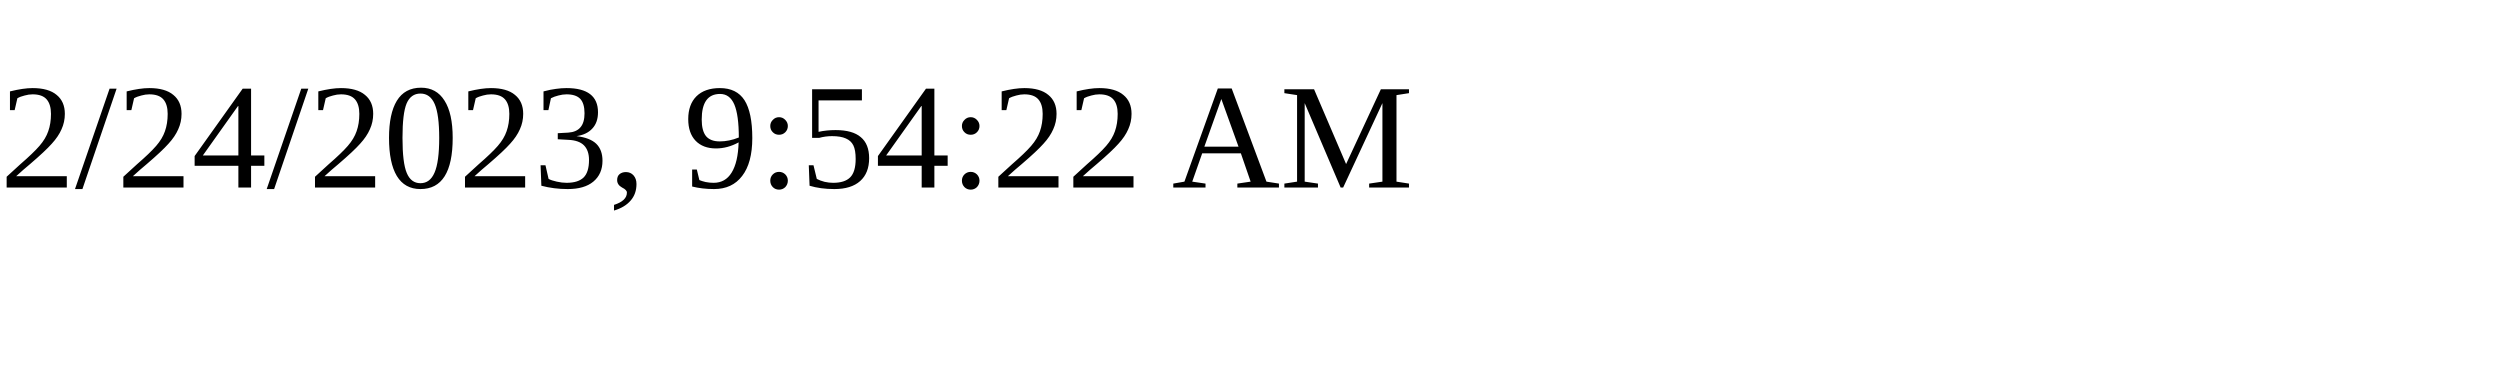
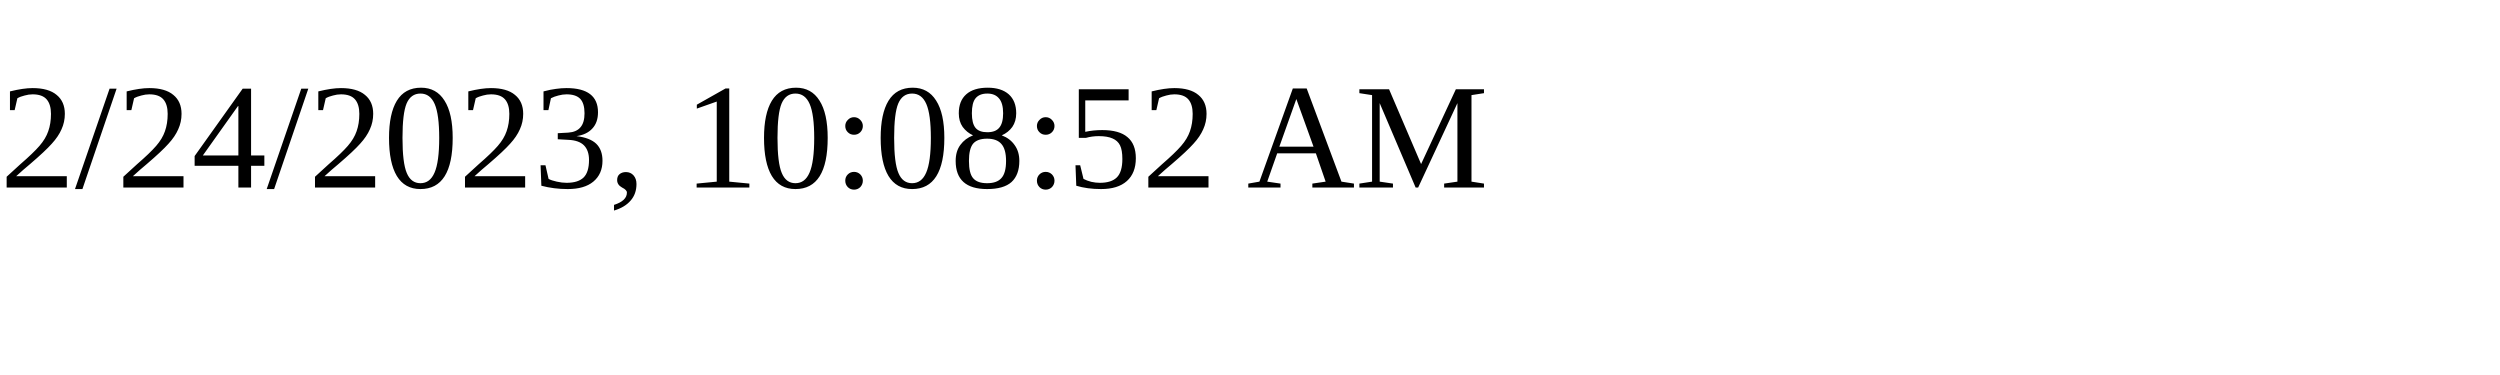
<svg xmlns="http://www.w3.org/2000/svg" height="30" width="200">
-   <text x="0" y="15">2/24/2023, 9:54:22 AM</text>
+   <text x="0" y="15">2/24/2023, 10:08:52 AM</text>
</svg>
